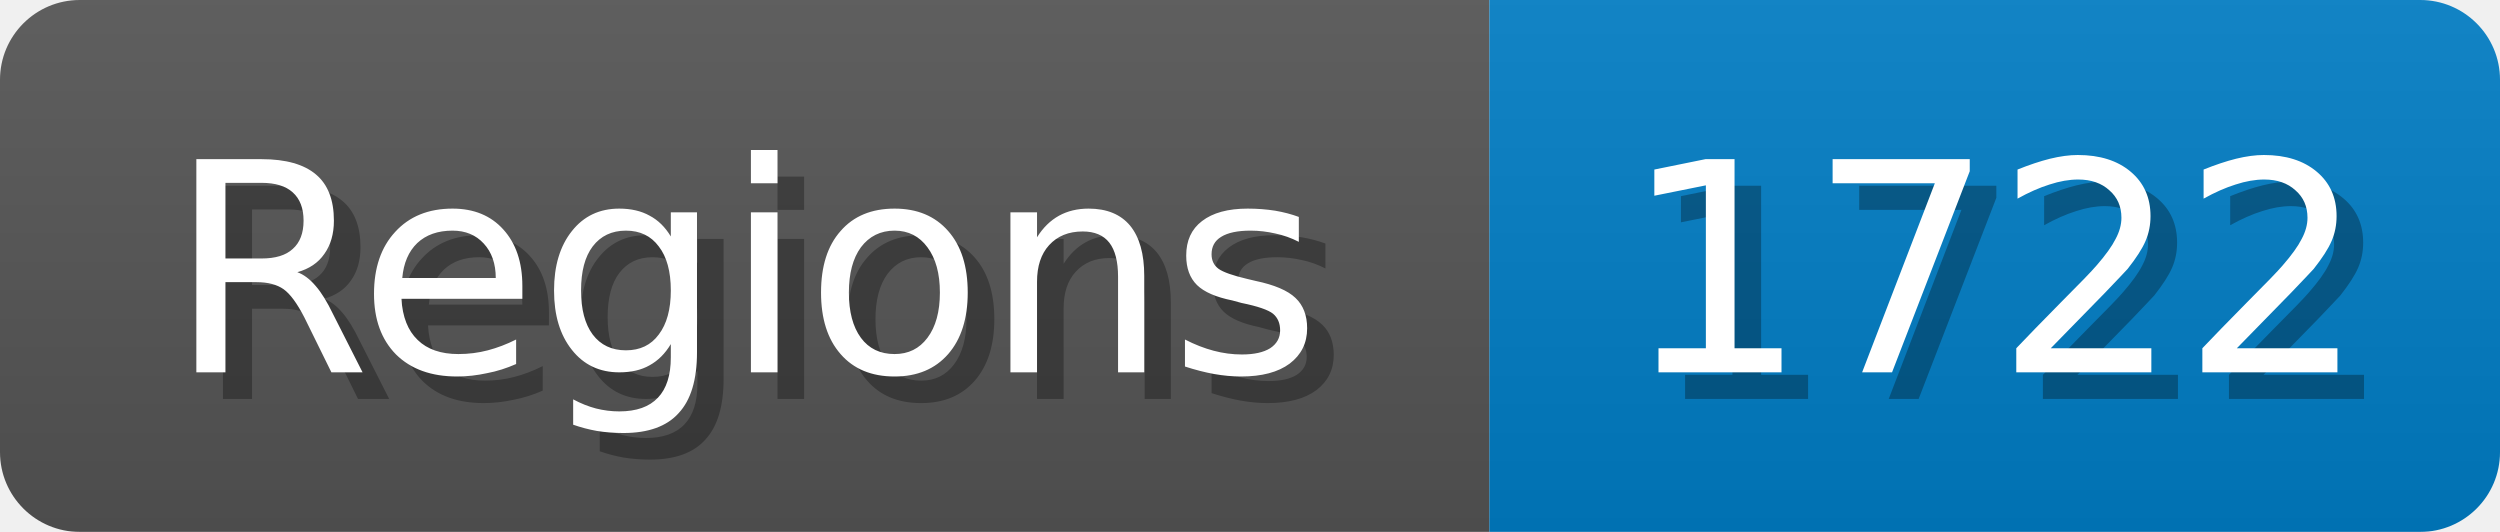
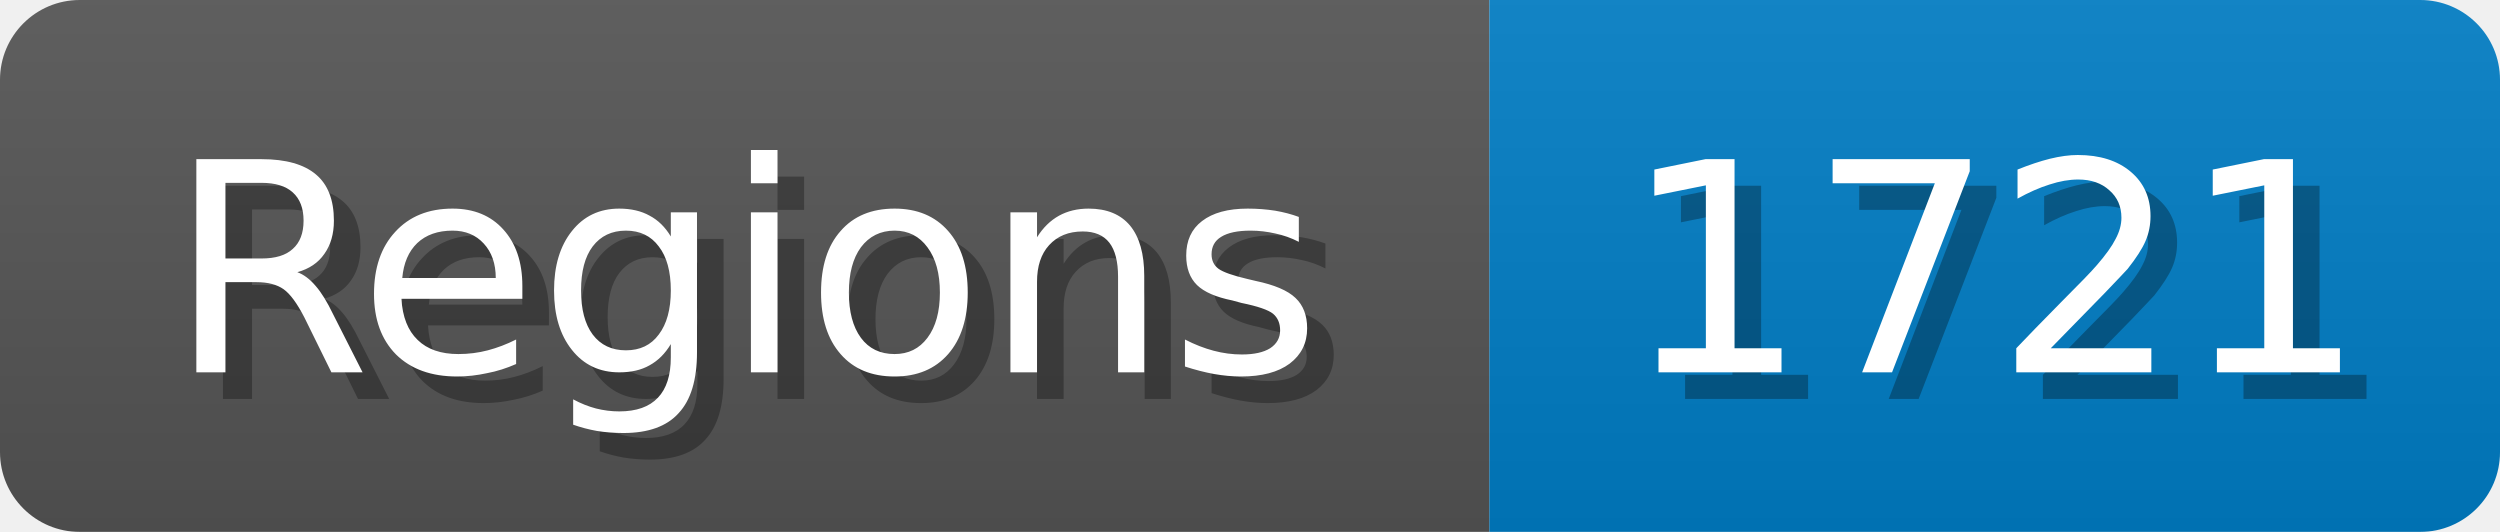
<svg xmlns="http://www.w3.org/2000/svg" width="94" height="20">
  <linearGradient id="b" x2="0" y2="100%">
    <stop offset="0" stop-color="#bbb" stop-opacity=".1" />
    <stop offset="1" stop-opacity=".1" />
  </linearGradient>
  <mask id="anybadge_1">
    <rect width="94" height="20" rx="3" fill="#fff" />
  </mask>
  <g mask="url(#anybadge_1)">
    <path fill="#555" d="M0 0h56v20H0z" />
    <path fill="#007ec6" d="M56 0h38v20H56z" />
    <path fill="url(#b)" d="M0 0h94v20H0z" />
  </g>
  <g fill="#fff" text-anchor="middle" font-family="DejaVu Sans,Verdana,Geneva,sans-serif" font-size="11">
    <text x="29.0" y="15" fill="#010101" fill-opacity=".3">Regions</text>
    <text x="28.0" y="14">Regions</text>
  </g>
  <g fill="#fff" text-anchor="middle" font-family="DejaVu Sans,Verdana,Geneva,sans-serif" font-size="11">
-     <text x="76.0" y="15" fill="#010101" fill-opacity=".3">1722</text>
-     <text x="75.0" y="14">1722</text>
+     <text x="76.0" y="15" fill="#010101" fill-opacity=".3">1721</text>
+     <text x="75.0" y="14">1721</text>
  </g>
</svg>
